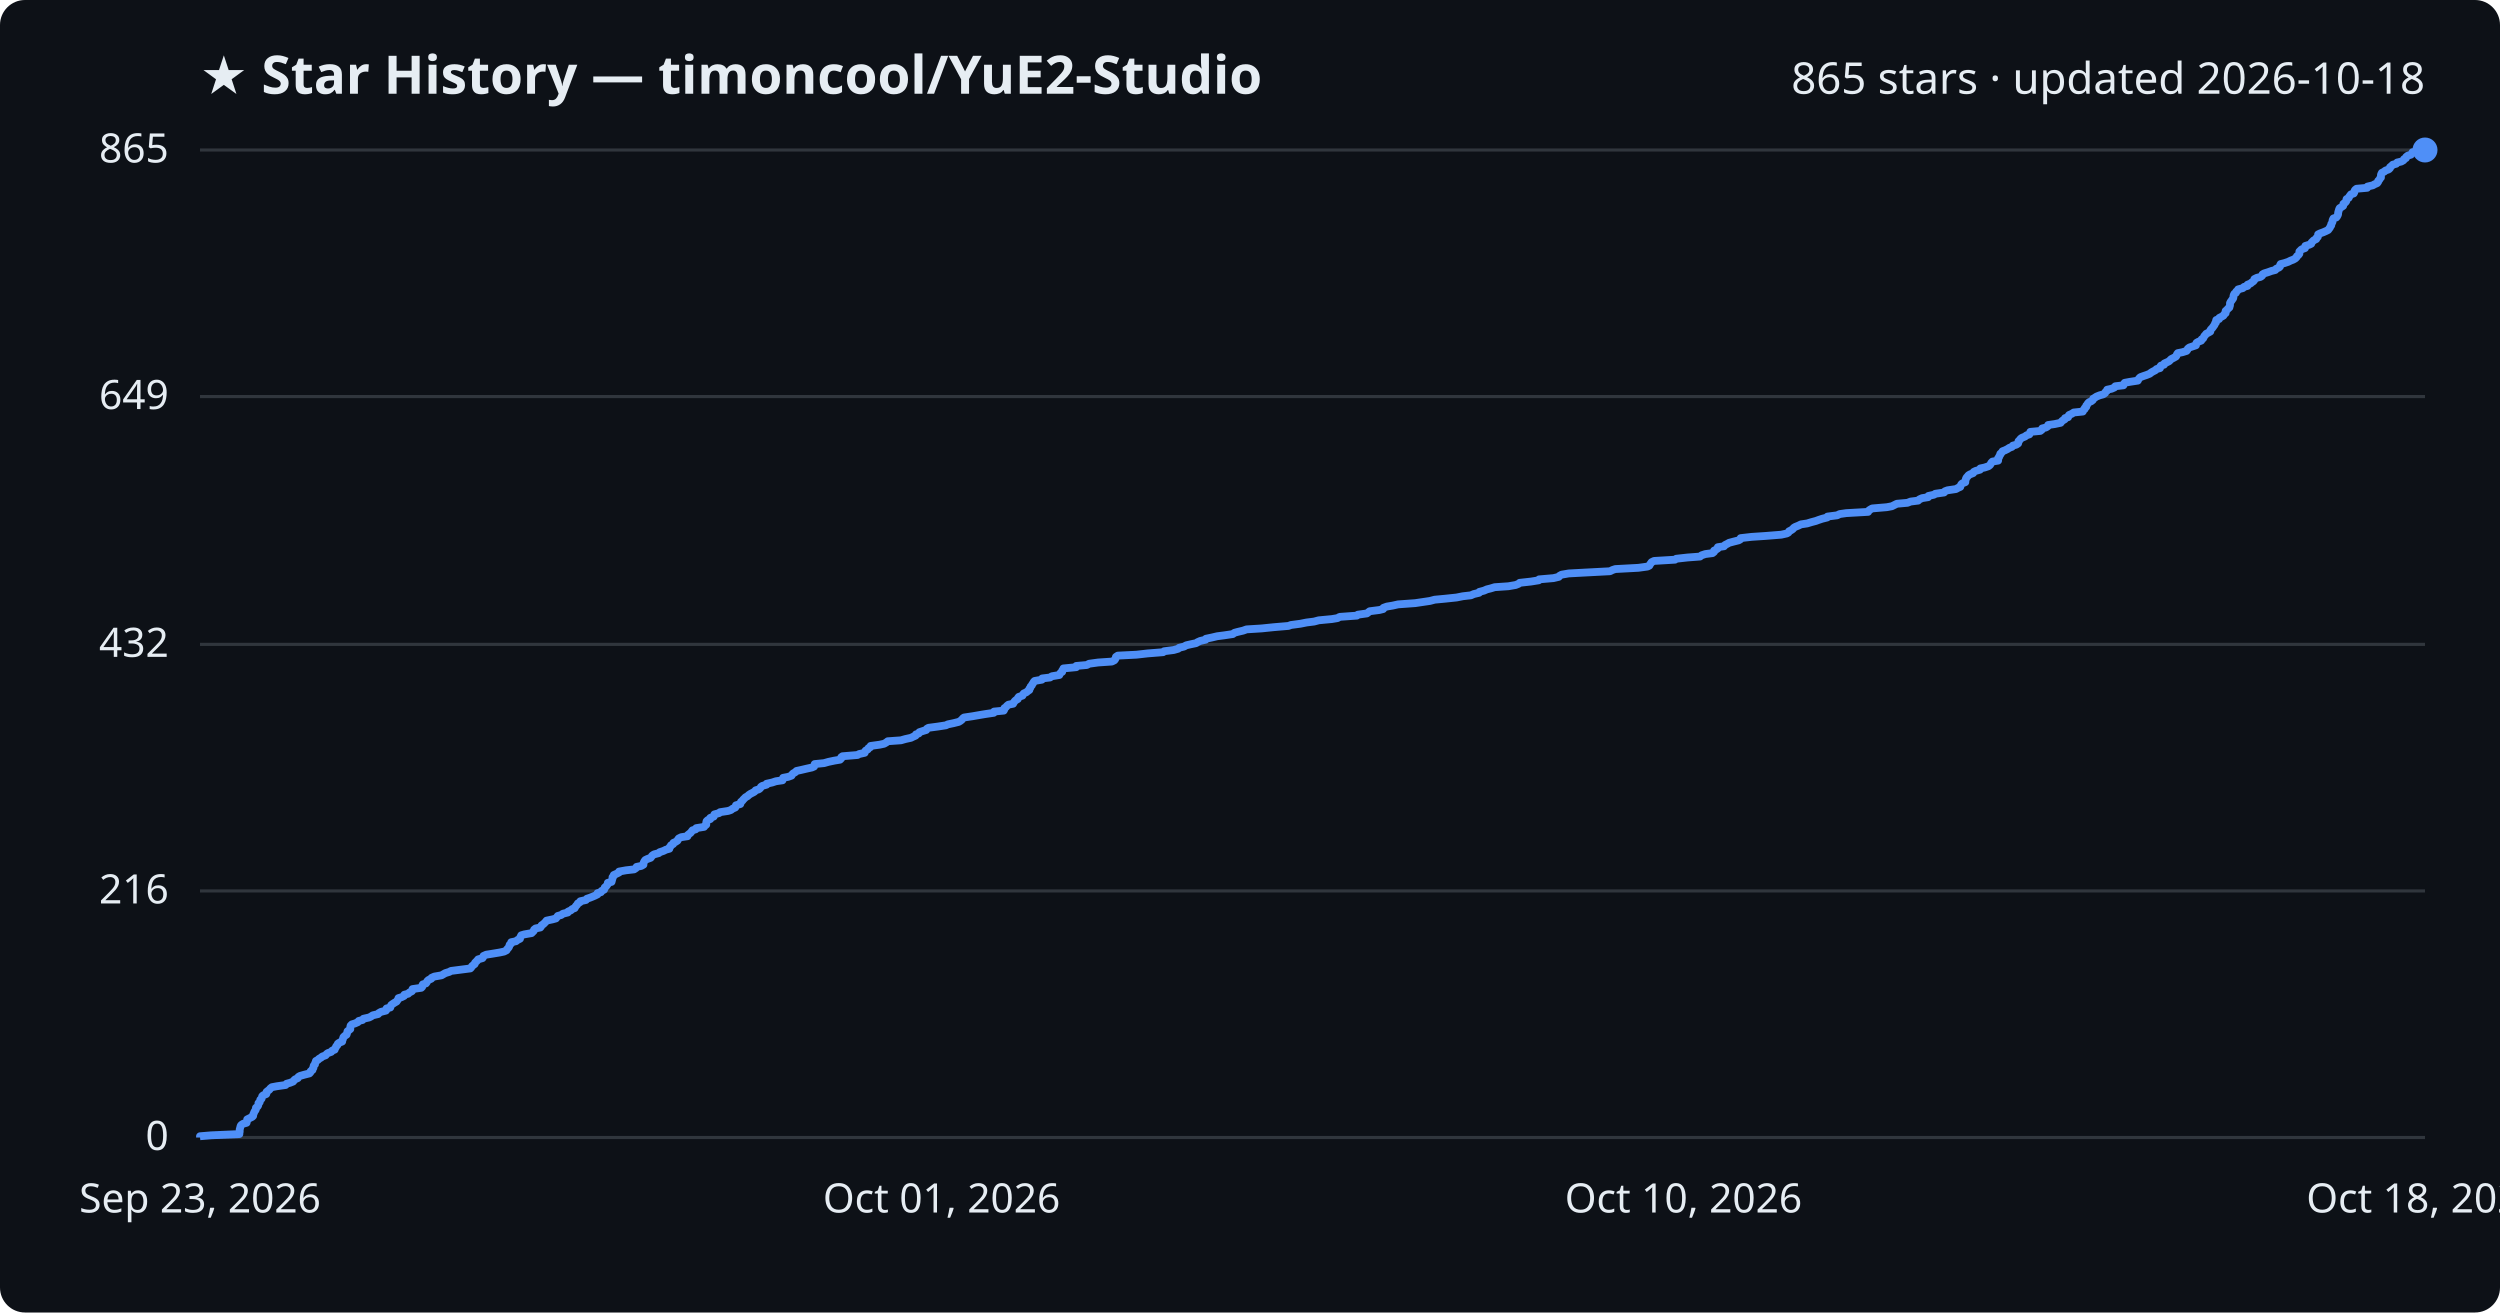
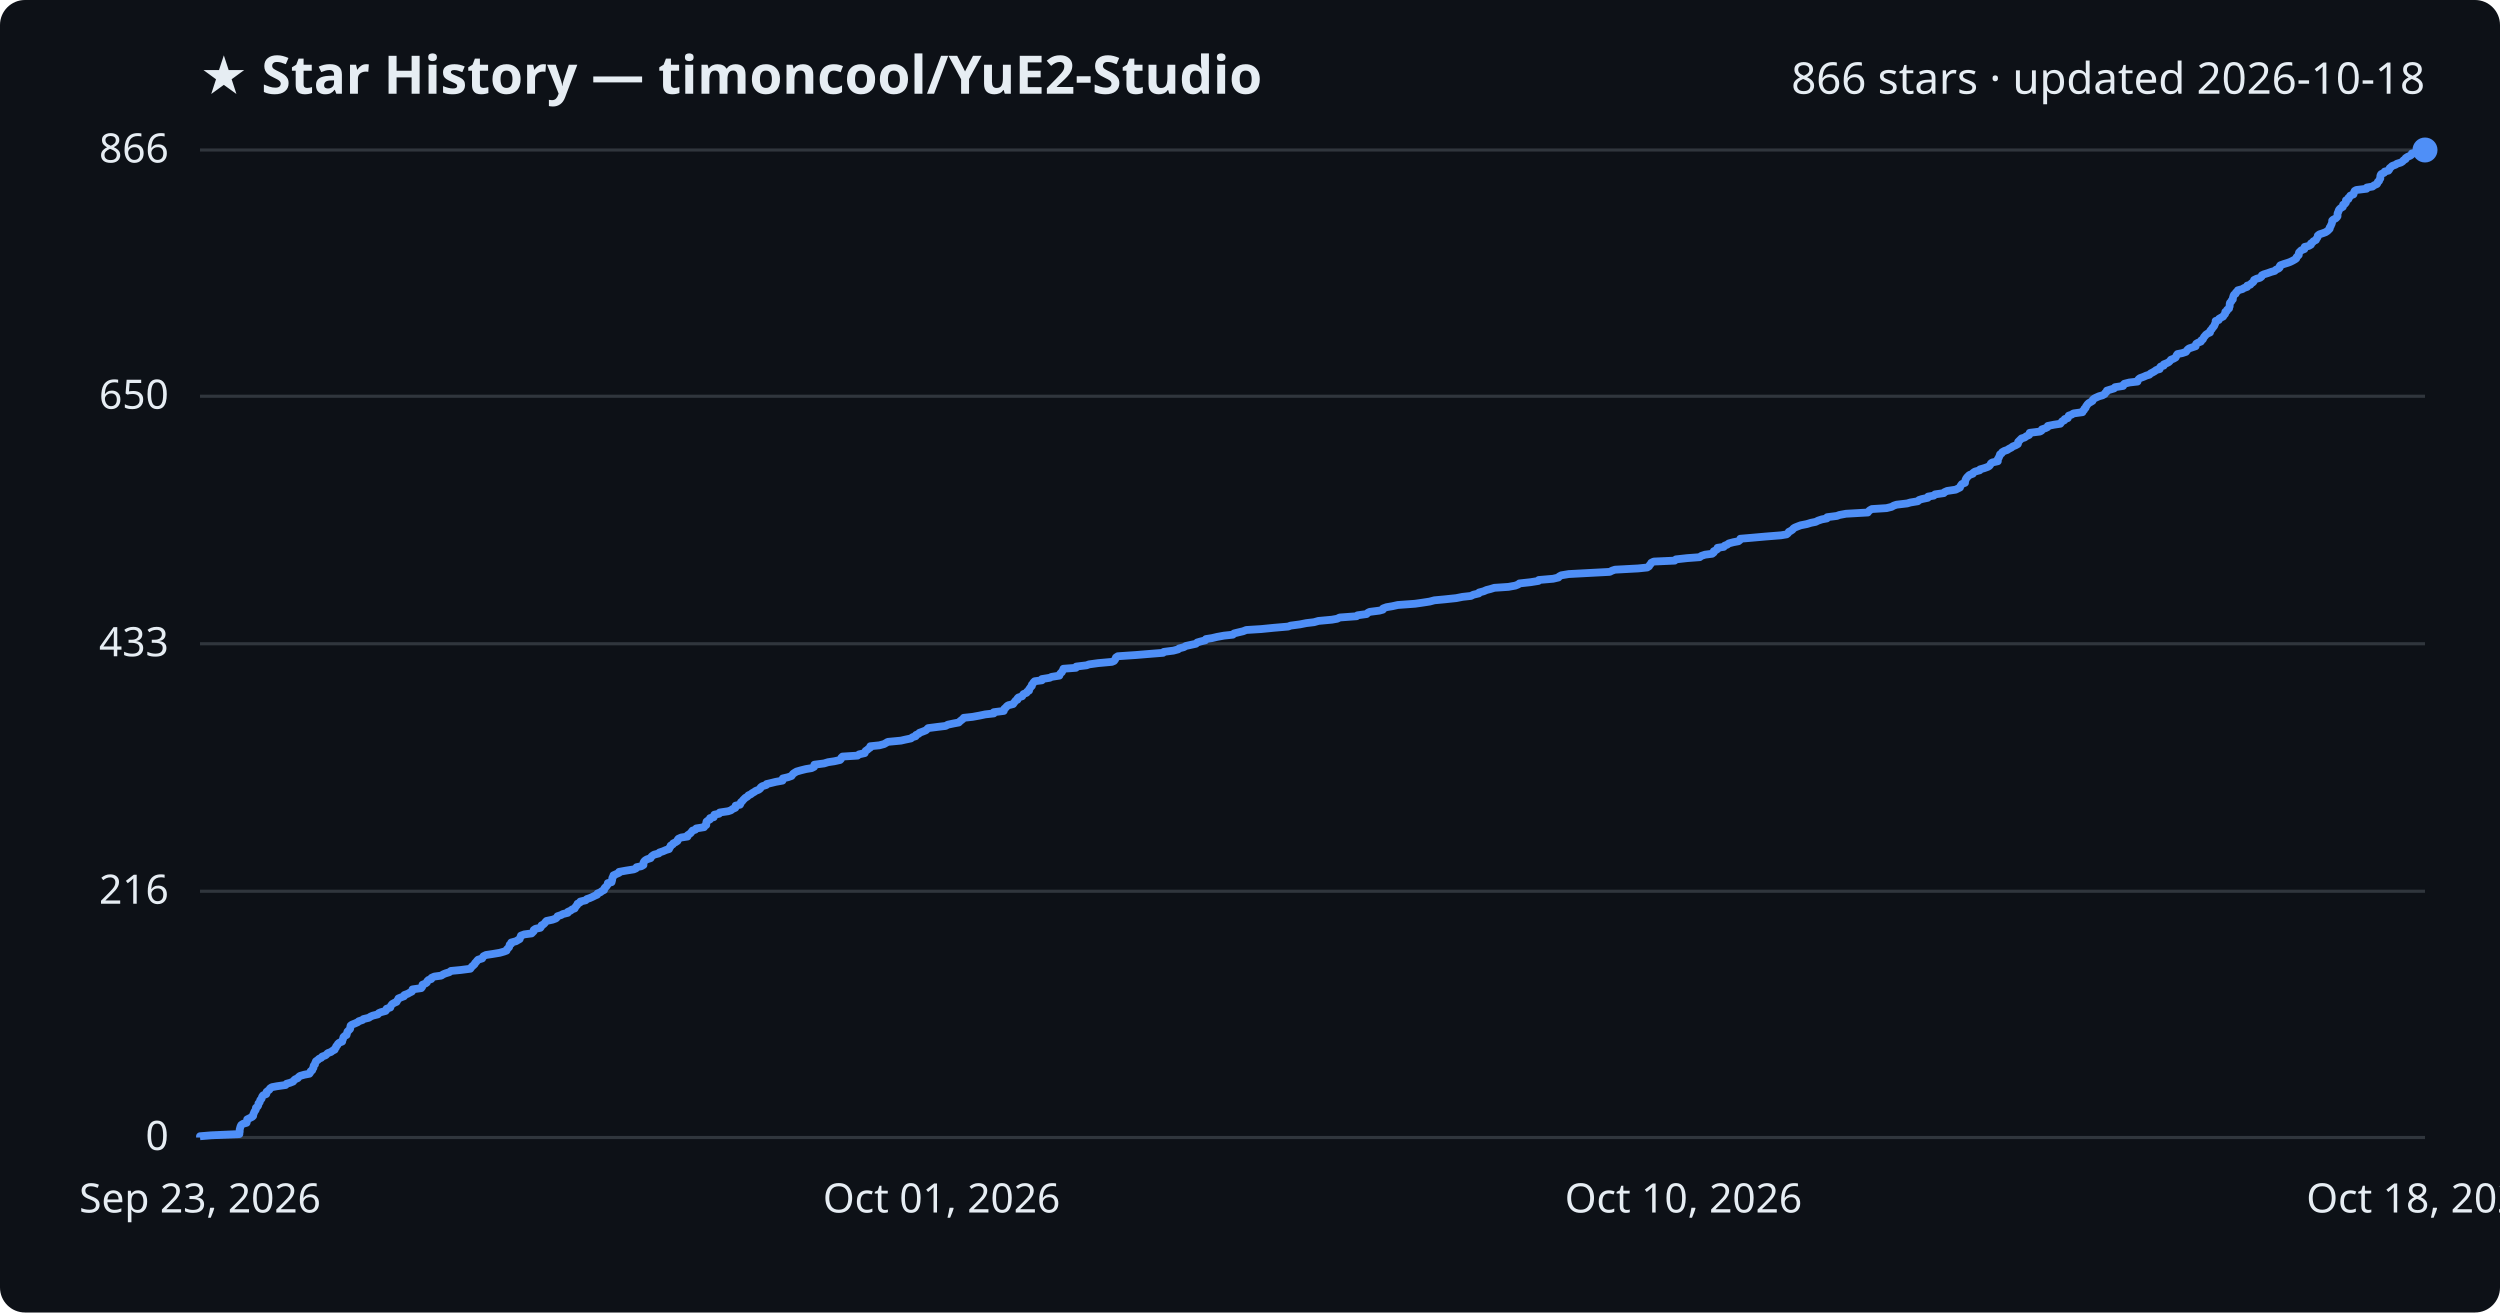
<svg xmlns="http://www.w3.org/2000/svg" viewBox="0 0 800 420" font-family="Segoe UI, sans-serif">
  <rect width="800" height="420" fill="#0d1117" rx="8" />
  <text x="64" y="30" fill="#e6edf3" font-size="17" font-weight="700">★ Star History — timoncool/YuE2-Studio</text>
-   <text x="776" y="30" fill="#e6edf3" font-size="14" text-anchor="end">865 stars · updated 2026-10-18</text>
+   <text x="776" y="30" fill="#e6edf3" font-size="14" text-anchor="end">866 stars · updated 2026-10-18</text>
  <line x1="64" y1="364.0" x2="776" y2="364.0" stroke="#30363d" stroke-width="1" />
  <text x="54" y="368.0" fill="#e6edf3" font-size="13" text-anchor="end">0</text>
-   <line x1="64" y1="285.1" x2="776" y2="285.1" stroke="#30363d" stroke-width="1" />
-   <text x="54" y="289.1" fill="#e6edf3" font-size="13" text-anchor="end">216</text>
-   <line x1="64" y1="206.2" x2="776" y2="206.2" stroke="#30363d" stroke-width="1" />
-   <text x="54" y="210.2" fill="#e6edf3" font-size="13" text-anchor="end">432</text>
-   <line x1="64" y1="126.9" x2="776" y2="126.9" stroke="#30363d" stroke-width="1" />
-   <text x="54" y="130.9" fill="#e6edf3" font-size="13" text-anchor="end">649</text>
+   <line x1="64" y1="285.2" x2="776" y2="285.2" stroke="#30363d" stroke-width="1" />
+   <text x="54" y="289.2" fill="#e6edf3" font-size="13" text-anchor="end">216</text>
+   <line x1="64" y1="206.0" x2="776" y2="206.0" stroke="#30363d" stroke-width="1" />
+   <text x="54" y="210.0" fill="#e6edf3" font-size="13" text-anchor="end">433</text>
+   <line x1="64" y1="126.8" x2="776" y2="126.8" stroke="#30363d" stroke-width="1" />
+   <text x="54" y="130.8" fill="#e6edf3" font-size="13" text-anchor="end">650</text>
  <line x1="64" y1="48.0" x2="776" y2="48.0" stroke="#30363d" stroke-width="1" />
-   <text x="54" y="52.0" fill="#e6edf3" font-size="13" text-anchor="end">865</text>
-   <path d="M64.0,364.0 L64.0,363.6 L67.6,363.3 L76.6,362.9 L76.6,362.5 L76.7,362.2 L76.7,361.8 L76.7,361.4 L76.8,361.1 L76.9,360.7 L77.0,360.3 L77.2,360.0 L77.8,359.6 L78.9,359.3 L79.0,358.9 L79.1,358.5 L79.1,358.2 L79.9,357.8 L80.7,357.4 L81.0,357.1 L81.0,356.7 L81.2,356.3 L81.3,356.0 L81.5,355.6 L81.8,355.2 L81.9,354.9 L81.9,354.5 L82.4,354.1 L82.6,353.8 L82.7,353.4 L82.7,353.0 L83.1,352.7 L83.2,352.3 L83.3,351.9 L83.7,351.6 L83.8,351.2 L83.9,350.8 L84.2,350.5 L85.2,350.1 L85.3,349.8 L85.3,349.4 L85.8,349.0 L86.2,348.7 L86.5,348.3 L87.0,347.9 L88.6,347.6 L91.4,347.2 L91.7,346.8 L92.8,346.5 L93.8,346.1 L94.1,345.7 L94.4,345.4 L95.3,345.0 L95.5,344.6 L96.0,344.3 L97.4,343.9 L99.0,343.5 L99.3,343.2 L99.4,342.8 L100.0,342.4 L100.0,342.1 L100.3,341.7 L100.3,341.4 L100.4,341.0 L100.8,340.6 L100.8,340.3 L101.0,339.9 L101.1,339.5 L101.7,339.2 L102.1,338.8 L102.8,338.4 L103.1,338.1 L104.2,337.7 L104.5,337.3 L104.9,337.0 L106.0,336.6 L106.3,336.2 L107.1,335.9 L107.2,335.5 L107.5,335.1 L107.6,334.8 L108.0,334.4 L108.1,334.0 L108.5,333.7 L109.5,333.3 L109.5,332.9 L109.7,332.6 L109.8,332.2 L109.9,331.9 L110.3,331.5 L110.9,331.1 L111.0,330.8 L111.1,330.4 L111.2,330.0 L111.6,329.7 L112.1,329.3 L112.1,328.9 L112.1,328.6 L112.2,328.2 L112.6,327.8 L113.6,327.5 L114.5,327.1 L114.8,326.7 L116.0,326.4 L116.3,326.0 L118.1,325.6 L118.7,325.3 L119.3,324.9 L121.0,324.5 L121.2,324.2 L121.9,323.8 L123.5,323.4 L123.7,323.1 L123.7,322.7 L124.9,322.4 L125.0,322.0 L125.2,321.6 L125.6,321.3 L126.2,320.9 L126.9,320.5 L127.1,320.2 L127.4,319.8 L127.5,319.4 L128.5,319.1 L129.3,318.7 L129.4,318.3 L130.6,318.0 L131.0,317.6 L131.8,317.2 L132.0,316.9 L132.0,316.5 L134.8,316.1 L135.1,315.8 L135.1,315.4 L135.3,315.0 L136.3,314.7 L136.6,314.3 L136.7,314.0 L137.1,313.6 L138.0,313.2 L138.1,312.9 L139.0,312.5 L141.3,312.1 L141.8,311.8 L142.5,311.4 L143.8,311.0 L144.3,310.7 L147.4,310.3 L150.5,309.9 L150.8,309.6 L151.0,309.2 L151.5,308.8 L151.9,308.5 L152.0,308.1 L152.4,307.7 L152.7,307.4 L153.0,307.0 L154.4,306.6 L154.6,306.3 L154.7,305.9 L155.6,305.5 L157.5,305.2 L159.9,304.8 L161.3,304.5 L162.1,304.1 L162.3,303.7 L162.6,303.4 L162.9,303.0 L163.0,302.6 L163.1,302.3 L163.6,301.9 L163.6,301.5 L165.1,301.2 L165.6,300.8 L166.4,300.4 L166.4,300.1 L166.6,299.7 L166.8,299.3 L167.8,299.0 L170.1,298.6 L170.5,298.2 L170.8,297.9 L170.9,297.5 L171.4,297.1 L172.9,296.8 L173.2,296.4 L173.3,296.1 L173.9,295.7 L174.3,295.3 L174.6,295.0 L174.9,294.6 L176.8,294.2 L177.9,293.9 L178.2,293.5 L178.5,293.1 L179.6,292.8 L180.1,292.4 L181.7,292.0 L181.8,291.7 L182.7,291.3 L183.1,290.9 L183.9,290.6 L184.1,290.2 L184.4,289.8 L184.7,289.5 L184.9,289.1 L185.6,288.7 L185.7,288.4 L187.5,288.0 L187.8,287.6 L188.7,287.3 L189.7,286.9 L190.4,286.6 L191.2,286.2 L191.2,285.8 L192.3,285.5 L192.5,285.1 L193.3,284.7 L193.4,284.4 L193.5,284.0 L194.0,283.6 L194.2,283.3 L194.5,282.9 L194.5,282.5 L195.7,282.2 L195.8,281.8 L195.9,281.4 L196.0,281.1 L196.0,280.7 L196.4,280.3 L196.4,280.0 L197.3,279.6 L198.1,279.2 L198.1,278.9 L200.3,278.5 L202.9,278.2 L203.5,277.8 L203.7,277.4 L205.2,277.1 L205.9,276.7 L205.9,276.3 L206.0,276.0 L206.2,275.6 L206.5,275.2 L207.1,274.9 L208.2,274.5 L208.5,274.1 L208.7,273.8 L209.3,273.4 L210.8,273.0 L211.1,272.7 L212.3,272.3 L213.1,271.9 L214.2,271.6 L214.2,271.2 L214.6,270.8 L214.7,270.5 L215.4,270.1 L215.5,269.7 L216.2,269.4 L216.8,269.0 L216.9,268.7 L217.2,268.3 L218.0,267.9 L220.0,267.6 L220.1,267.2 L220.6,266.8 L221.0,266.5 L221.3,266.1 L221.6,265.7 L222.6,265.4 L222.8,265.0 L225.3,264.6 L225.5,264.3 L226.0,263.9 L226.0,263.5 L226.0,263.2 L226.1,262.8 L226.5,262.4 L227.3,262.1 L227.3,261.7 L228.4,261.3 L228.5,261.0 L228.6,260.6 L230.1,260.2 L230.4,259.9 L233.0,259.5 L233.9,259.2 L234.4,258.8 L235.3,258.4 L235.4,258.1 L235.5,257.7 L236.9,257.3 L237.0,257.0 L237.1,256.6 L237.6,256.2 L237.8,255.9 L238.2,255.5 L238.6,255.1 L239.2,254.8 L239.6,254.4 L240.2,254.0 L240.8,253.7 L241.5,253.3 L241.8,252.9 L242.8,252.6 L243.3,252.2 L243.5,251.8 L243.9,251.5 L245.3,251.1 L245.3,250.8 L247.1,250.4 L248.3,250.0 L250.4,249.7 L250.5,249.3 L250.6,248.9 L252.2,248.6 L253.3,248.2 L253.5,247.8 L253.8,247.5 L254.5,247.1 L254.9,246.7 L256.3,246.4 L258.0,246.0 L259.8,245.6 L260.5,245.3 L260.6,244.9 L260.7,244.5 L263.7,244.2 L265.1,243.8 L267.0,243.4 L268.8,243.1 L269.2,242.7 L269.2,242.3 L269.6,242.0 L274.4,241.6 L274.9,241.3 L276.7,240.9 L276.8,240.5 L277.0,240.2 L277.7,239.8 L277.9,239.4 L278.5,239.1 L278.6,238.7 L281.5,238.3 L282.9,238.0 L283.6,237.6 L284.1,237.2 L288.3,236.9 L289.7,236.5 L291.5,236.1 L292.1,235.8 L293.0,235.4 L293.1,235.0 L294.0,234.7 L294.2,234.3 L295.4,233.9 L296.4,233.6 L296.6,233.2 L297.1,232.9 L300.1,232.5 L302.7,232.1 L303.3,231.8 L305.2,231.4 L306.8,231.0 L307.3,230.7 L307.8,230.3 L308.1,229.9 L308.5,229.6 L311.2,229.2 L313.5,228.8 L315.3,228.5 L318.0,228.1 L318.1,227.7 L321.2,227.4 L321.4,227.0 L321.4,226.6 L321.9,226.3 L322.2,225.9 L322.7,225.5 L324.2,225.2 L324.4,224.8 L324.7,224.4 L325.0,224.1 L325.7,223.7 L325.7,223.4 L326.0,223.0 L327.2,222.6 L327.3,222.3 L327.6,221.9 L328.5,221.5 L328.8,221.2 L329.4,220.8 L329.4,220.4 L329.7,220.1 L329.8,219.7 L330.2,219.3 L330.3,219.0 L330.6,218.6 L330.8,218.2 L331.1,217.9 L333.4,217.5 L333.5,217.1 L336.0,216.8 L336.6,216.4 L339.0,216.0 L339.1,215.7 L339.4,215.3 L339.9,215.0 L339.9,214.6 L340.2,214.2 L340.3,213.9 L344.4,213.5 L344.4,213.1 L347.8,212.8 L348.5,212.4 L351.4,212.0 L355.8,211.7 L356.6,211.3 L356.9,210.9 L357.0,210.6 L357.1,210.2 L357.7,209.8 L363.7,209.5 L367.2,209.1 L372.2,208.7 L372.5,208.4 L375.6,208.0 L377.0,207.6 L377.3,207.3 L378.9,206.9 L379.6,206.5 L380.9,206.2 L382.8,205.8 L383.2,205.5 L384.1,205.1 L385.8,204.7 L385.9,204.4 L387.8,204.0 L389.5,203.6 L391.8,203.3 L394.5,202.9 L395.0,202.5 L396.1,202.2 L397.8,201.8 L398.9,201.4 L403.7,201.1 L407.6,200.7 L412.3,200.3 L413.1,200.0 L416.1,199.6 L418.1,199.2 L420.5,198.9 L422.0,198.5 L426.2,198.1 L428.0,197.8 L428.7,197.4 L434.2,197.0 L434.5,196.7 L437.4,196.3 L437.8,196.0 L438.3,195.6 L441.4,195.2 L442.6,194.9 L442.7,194.5 L443.8,194.1 L445.6,193.8 L447.4,193.4 L452.9,193.0 L454.9,192.7 L457.6,192.3 L459.1,191.9 L462.3,191.6 L466.1,191.2 L468.1,190.8 L470.7,190.5 L471.6,190.1 L473.3,189.7 L473.4,189.4 L474.9,189.0 L475.8,188.6 L477.0,188.3 L478.3,187.9 L482.7,187.6 L485.0,187.2 L486.0,186.8 L486.3,186.5 L489.9,186.1 L492.4,185.7 L492.5,185.4 L497.1,185.0 L498.8,184.6 L499.0,184.3 L499.7,183.9 L502.0,183.5 L507.6,183.2 L515.2,182.8 L516.0,182.4 L516.9,182.1 L524.3,181.7 L527.2,181.3 L527.8,181.0 L528.0,180.6 L528.3,180.2 L528.5,179.9 L529.3,179.5 L536.0,179.1 L536.4,178.8 L540.0,178.4 L544.0,178.1 L544.5,177.7 L545.7,177.3 L548.0,177.0 L548.5,176.6 L548.5,176.2 L549.1,175.9 L549.7,175.5 L549.7,175.1 L551.7,174.8 L552.0,174.4 L552.8,174.0 L553.3,173.7 L554.8,173.3 L556.4,172.9 L556.9,172.6 L557.0,172.2 L560.5,171.8 L565.0,171.5 L570.0,171.1 L571.8,170.7 L572.3,170.4 L572.5,170.0 L573.1,169.7 L573.7,169.3 L574.0,168.9 L574.5,168.6 L575.5,168.2 L576.3,167.8 L578.3,167.5 L579.6,167.1 L581.1,166.7 L581.9,166.4 L583.1,166.0 L584.7,165.6 L584.8,165.3 L587.9,164.9 L588.7,164.5 L590.8,164.2 L597.8,163.8 L598.0,163.4 L598.4,163.1 L599.1,162.7 L603.8,162.3 L605.4,162.0 L606.2,161.6 L607.0,161.2 L610.4,160.9 L611.4,160.5 L613.8,160.2 L614.2,159.8 L615.1,159.4 L617.0,159.1 L617.1,158.7 L618.9,158.3 L619.3,158.0 L622.1,157.6 L622.4,157.2 L623.2,156.9 L625.9,156.5 L626.6,156.1 L627.3,155.8 L627.4,155.4 L627.6,155.0 L627.9,154.7 L628.9,154.3 L628.9,153.9 L629.0,153.6 L629.1,153.2 L629.3,152.8 L629.6,152.5 L629.9,152.1 L630.4,151.8 L631.4,151.4 L631.6,151.0 L632.2,150.7 L633.6,150.3 L633.7,149.9 L635.1,149.6 L636.3,149.2 L636.8,148.8 L637.0,148.5 L637.2,148.1 L637.6,147.7 L639.4,147.4 L639.4,147.0 L639.4,146.6 L639.7,146.3 L639.8,145.9 L640.1,145.5 L640.1,145.2 L640.6,144.8 L640.8,144.4 L641.6,144.1 L642.4,143.7 L643.0,143.3 L643.8,143.0 L644.1,142.6 L645.2,142.3 L645.8,141.9 L645.9,141.5 L645.9,141.2 L646.3,140.8 L646.6,140.4 L647.0,140.1 L648.0,139.7 L648.5,139.3 L649.4,139.0 L649.6,138.6 L649.7,138.2 L652.9,137.9 L653.4,137.5 L653.5,137.1 L654.7,136.8 L655.3,136.4 L655.4,136.0 L657.5,135.7 L659.4,135.3 L659.7,134.9 L660.0,134.6 L660.7,134.2 L660.8,133.8 L661.8,133.5 L661.9,133.1 L662.1,132.8 L663.0,132.4 L663.6,132.0 L666.5,131.7 L666.6,131.3 L667.1,130.9 L667.1,130.6 L667.6,130.2 L667.6,129.8 L667.9,129.5 L668.1,129.1 L668.5,128.7 L669.2,128.4 L669.7,128.0 L669.8,127.6 L670.3,127.3 L670.9,126.9 L671.9,126.5 L673.0,126.2 L673.6,125.8 L673.8,125.4 L674.2,125.1 L674.3,124.7 L675.7,124.4 L676.6,124.0 L676.9,123.6 L679.5,123.3 L679.6,122.9 L679.9,122.5 L681.5,122.2 L684.1,121.8 L684.3,121.4 L684.5,121.1 L684.9,120.7 L686.0,120.3 L686.9,120.0 L687.9,119.6 L688.4,119.2 L688.9,118.9 L689.7,118.5 L690.1,118.1 L691.2,117.8 L691.2,117.4 L691.5,117.0 L692.5,116.7 L692.6,116.3 L693.5,115.9 L694.1,115.6 L694.5,115.2 L694.8,114.9 L695.6,114.5 L696.3,114.1 L696.5,113.8 L696.6,113.4 L696.9,113.0 L698.4,112.7 L699.7,112.3 L700.0,111.9 L700.1,111.6 L700.6,111.2 L701.8,110.8 L702.7,110.5 L702.7,110.1 L702.9,109.7 L703.4,109.4 L704.4,109.0 L704.5,108.6 L705.0,108.3 L705.2,107.9 L705.4,107.5 L705.7,107.2 L706.0,106.8 L706.6,106.5 L707.3,106.1 L707.3,105.7 L707.5,105.4 L707.9,105.0 L708.2,104.6 L708.4,104.3 L708.7,103.9 L708.8,103.5 L709.1,103.2 L709.1,102.8 L709.2,102.4 L710.1,102.1 L710.2,101.7 L711.0,101.3 L711.5,101.0 L711.7,100.6 L712.2,100.2 L712.2,99.9 L712.2,99.5 L712.7,99.1 L712.9,98.8 L713.4,98.4 L713.5,98.0 L713.6,97.7 L713.6,97.3 L713.6,97.0 L713.8,96.6 L714.1,96.2 L714.3,95.9 L714.6,95.5 L714.7,95.1 L714.7,94.8 L714.8,94.4 L715.0,94.0 L715.5,93.7 L715.6,93.3 L716.1,92.9 L716.2,92.6 L717.7,92.2 L718.1,91.8 L719.2,91.5 L719.2,91.1 L720.2,90.7 L720.5,90.4 L721.1,90.0 L721.4,89.6 L721.4,89.3 L722.2,88.9 L723.4,88.6 L723.9,88.2 L724.0,87.8 L724.5,87.5 L725.8,87.1 L726.9,86.7 L728.1,86.4 L728.4,86.0 L729.3,85.6 L729.6,85.3 L729.6,84.9 L729.8,84.5 L731.0,84.2 L732.2,83.8 L733.0,83.4 L733.8,83.1 L734.5,82.7 L734.9,82.3 L735.0,82.0 L735.5,81.6 L735.8,81.2 L735.8,80.9 L735.8,80.5 L736.2,80.1 L736.5,79.8 L737.6,79.4 L737.6,79.1 L737.7,78.7 L739.0,78.3 L739.6,78.0 L739.7,77.6 L740.1,77.2 L740.4,76.9 L741.2,76.5 L741.3,76.1 L741.7,75.8 L741.8,75.4 L741.8,75.0 L742.4,74.7 L743.5,74.3 L744.4,73.9 L745.0,73.6 L745.3,73.2 L745.6,72.8 L745.7,72.5 L746.0,72.1 L746.0,71.7 L746.2,71.4 L746.4,71.0 L746.4,70.6 L746.5,70.3 L746.7,69.9 L747.6,69.6 L747.9,69.2 L748.1,68.8 L748.2,68.5 L748.2,68.1 L748.3,67.7 L748.4,67.4 L748.5,67.0 L748.7,66.6 L749.2,66.3 L749.8,65.9 L749.9,65.5 L749.9,65.2 L750.5,64.8 L750.8,64.4 L750.8,64.1 L750.9,63.7 L751.6,63.3 L751.7,63.0 L752.0,62.6 L752.3,62.2 L753.2,61.9 L753.4,61.5 L753.4,61.2 L753.6,60.8 L754.1,60.4 L757.5,60.1 L757.6,59.7 L759.3,59.3 L759.8,59.0 L760.7,58.6 L761.0,58.2 L761.0,57.9 L761.4,57.5 L761.6,57.1 L761.9,56.8 L761.9,56.4 L761.9,56.0 L762.0,55.7 L762.2,55.3 L763.0,54.9 L763.3,54.6 L764.4,54.2 L764.8,53.8 L764.8,53.5 L765.3,53.1 L765.7,52.7 L766.8,52.4 L767.1,52.0 L768.4,51.7 L769.1,51.3 L769.3,50.9 L769.9,50.6 L770.0,50.2 L770.5,49.8 L771.5,49.5 L771.8,49.1 L772.0,48.7 L775.2,48.4 L776.0,48.0 L776.0,48.0" fill="none" stroke="#4f8ff7" stroke-width="2.5" stroke-linejoin="round" />
+   <text x="54" y="52.0" fill="#e6edf3" font-size="13" text-anchor="end">866</text>
+   <path d="M64.0,364.0 L64.0,363.6 L67.6,363.3 L76.6,362.9 L76.6,362.5 L76.7,362.2 L76.7,361.8 L76.7,361.4 L76.8,361.1 L76.9,360.7 L77.0,360.4 L77.2,360.0 L77.8,359.6 L78.9,359.3 L79.0,358.9 L79.1,358.5 L79.1,358.2 L79.9,357.8 L80.7,357.4 L81.0,357.1 L81.0,356.7 L81.2,356.3 L81.3,356.0 L81.5,355.6 L81.8,355.2 L81.9,354.9 L81.9,354.5 L82.4,354.1 L82.6,353.8 L82.7,353.4 L82.7,353.1 L83.1,352.7 L83.2,352.3 L83.3,352.0 L83.7,351.6 L83.8,351.2 L83.9,350.9 L84.2,350.5 L85.2,350.1 L85.3,349.8 L85.3,349.4 L85.8,349.0 L86.2,348.7 L86.4,348.3 L87.0,347.9 L88.6,347.6 L91.4,347.2 L91.7,346.8 L92.8,346.5 L93.8,346.1 L94.0,345.8 L94.4,345.4 L95.3,345.0 L95.5,344.7 L96.0,344.3 L97.4,343.9 L99.0,343.6 L99.3,343.2 L99.4,342.8 L99.9,342.5 L100.0,342.1 L100.3,341.7 L100.3,341.4 L100.4,341.0 L100.8,340.6 L100.8,340.3 L101.0,339.9 L101.1,339.6 L101.7,339.2 L102.1,338.8 L102.8,338.5 L103.1,338.1 L104.2,337.7 L104.5,337.4 L104.9,337.0 L106.0,336.6 L106.3,336.3 L107.1,335.9 L107.2,335.5 L107.5,335.2 L107.6,334.8 L108.0,334.4 L108.1,334.1 L108.5,333.7 L109.5,333.3 L109.5,333.0 L109.7,332.6 L109.8,332.3 L109.9,331.9 L110.3,331.5 L110.9,331.2 L111.0,330.8 L111.1,330.4 L111.2,330.1 L111.6,329.7 L112.0,329.3 L112.1,329.0 L112.1,328.6 L112.2,328.2 L112.6,327.9 L113.6,327.5 L114.5,327.1 L114.8,326.8 L116.0,326.4 L116.3,326.1 L118.0,325.7 L118.6,325.3 L119.3,325.0 L120.9,324.6 L121.2,324.2 L121.9,323.9 L123.4,323.5 L123.7,323.1 L123.7,322.8 L124.9,322.4 L125.0,322.0 L125.2,321.7 L125.5,321.3 L126.2,320.9 L126.9,320.6 L127.1,320.2 L127.4,319.8 L127.5,319.5 L128.5,319.1 L129.3,318.8 L129.4,318.4 L130.5,318.0 L131.0,317.7 L131.8,317.3 L132.0,316.9 L132.0,316.6 L134.8,316.2 L135.1,315.8 L135.1,315.5 L135.2,315.1 L136.2,314.7 L136.6,314.4 L136.7,314.0 L137.1,313.6 L138.0,313.3 L138.1,312.9 L139.0,312.5 L141.2,312.2 L141.8,311.8 L142.5,311.5 L143.8,311.1 L144.3,310.7 L147.4,310.4 L150.5,310.0 L150.8,309.6 L151.0,309.3 L151.5,308.9 L151.9,308.5 L152.0,308.2 L152.4,307.8 L152.7,307.4 L153.0,307.1 L154.3,306.7 L154.5,306.3 L154.7,306.0 L155.5,305.6 L157.5,305.3 L159.9,304.9 L161.3,304.5 L162.1,304.2 L162.2,303.8 L162.6,303.4 L162.9,303.1 L163.0,302.7 L163.1,302.3 L163.6,302.0 L163.6,301.6 L165.1,301.2 L165.6,300.9 L166.3,300.5 L166.4,300.1 L166.6,299.8 L166.7,299.4 L167.8,299.0 L170.1,298.7 L170.5,298.3 L170.8,298.0 L170.8,297.6 L171.4,297.2 L172.9,296.9 L173.2,296.5 L173.3,296.1 L173.9,295.8 L174.3,295.4 L174.6,295.0 L174.9,294.7 L176.8,294.3 L177.9,293.9 L178.2,293.6 L178.4,293.2 L179.6,292.8 L180.1,292.5 L181.7,292.1 L181.7,291.8 L182.6,291.4 L183.1,291.0 L183.9,290.7 L184.1,290.3 L184.4,289.9 L184.7,289.6 L184.8,289.2 L185.6,288.8 L185.7,288.5 L187.4,288.1 L187.8,287.7 L188.7,287.4 L189.6,287.0 L190.4,286.6 L191.1,286.3 L191.2,285.9 L192.2,285.5 L192.5,285.2 L193.3,284.8 L193.3,284.5 L193.5,284.1 L194.0,283.7 L194.2,283.4 L194.5,283.0 L194.5,282.6 L195.7,282.3 L195.8,281.9 L195.9,281.5 L195.9,281.2 L196.0,280.8 L196.3,280.4 L196.3,280.1 L197.2,279.7 L198.1,279.3 L198.1,279.0 L200.3,278.6 L202.8,278.2 L203.5,277.9 L203.7,277.5 L205.2,277.2 L205.9,276.8 L205.9,276.4 L205.9,276.1 L206.1,275.7 L206.5,275.3 L207.0,275.0 L208.2,274.6 L208.4,274.2 L208.7,273.9 L209.3,273.5 L210.8,273.1 L211.0,272.8 L212.2,272.4 L213.1,272.0 L214.1,271.7 L214.2,271.3 L214.5,271.0 L214.6,270.6 L215.3,270.2 L215.4,269.9 L216.2,269.5 L216.8,269.1 L216.8,268.8 L217.1,268.4 L218.0,268.0 L220.0,267.7 L220.0,267.3 L220.6,266.9 L221.0,266.6 L221.3,266.2 L221.6,265.8 L222.5,265.5 L222.8,265.1 L225.3,264.7 L225.4,264.4 L226.0,264.0 L226.0,263.7 L226.0,263.3 L226.1,262.9 L226.5,262.6 L227.2,262.2 L227.2,261.8 L228.4,261.5 L228.4,261.1 L228.6,260.7 L230.1,260.4 L230.3,260.0 L233.0,259.6 L233.9,259.3 L234.4,258.9 L235.3,258.5 L235.4,258.2 L235.4,257.8 L236.8,257.5 L237.0,257.1 L237.1,256.7 L237.5,256.4 L237.8,256.0 L238.2,255.6 L238.5,255.3 L239.2,254.9 L239.5,254.5 L240.2,254.2 L240.7,253.8 L241.4,253.4 L241.8,253.1 L242.8,252.7 L243.3,252.3 L243.4,252.0 L243.9,251.6 L245.2,251.2 L245.3,250.9 L247.0,250.5 L248.2,250.2 L250.4,249.8 L250.5,249.4 L250.5,249.1 L252.2,248.7 L253.3,248.3 L253.5,248.0 L253.8,247.6 L254.4,247.2 L254.9,246.9 L256.3,246.5 L257.9,246.1 L259.7,245.8 L260.5,245.4 L260.6,245.0 L260.6,244.7 L263.7,244.3 L265.0,243.9 L267.0,243.6 L268.8,243.2 L269.1,242.9 L269.2,242.5 L269.6,242.1 L274.4,241.8 L274.9,241.4 L276.7,241.0 L276.8,240.7 L277.0,240.3 L277.6,239.9 L277.9,239.6 L278.5,239.2 L278.5,238.8 L281.4,238.5 L282.9,238.1 L283.6,237.7 L284.1,237.4 L288.3,237.0 L289.6,236.7 L291.5,236.3 L292.0,235.9 L293.0,235.6 L293.1,235.2 L294.0,234.8 L294.2,234.5 L295.3,234.1 L296.3,233.7 L296.6,233.4 L297.0,233.0 L300.1,232.6 L302.6,232.3 L303.3,231.9 L305.2,231.5 L306.8,231.2 L307.2,230.8 L307.7,230.4 L308.1,230.1 L308.4,229.7 L311.2,229.4 L313.4,229.0 L315.3,228.6 L318.0,228.3 L318.0,227.9 L321.2,227.5 L321.3,227.2 L321.4,226.8 L321.9,226.4 L322.1,226.1 L322.6,225.7 L324.2,225.3 L324.4,225.0 L324.7,224.6 L325.0,224.2 L325.6,223.9 L325.6,223.5 L325.9,223.2 L327.1,222.8 L327.3,222.4 L327.5,222.1 L328.5,221.7 L328.7,221.3 L329.3,221.0 L329.3,220.6 L329.6,220.2 L329.8,219.9 L330.2,219.5 L330.2,219.1 L330.5,218.8 L330.7,218.4 L331.1,218.0 L333.4,217.7 L333.4,217.3 L335.9,216.9 L336.5,216.6 L339.0,216.2 L339.1,215.9 L339.3,215.5 L339.8,215.1 L339.9,214.8 L340.2,214.4 L340.3,214.0 L344.3,213.7 L344.4,213.3 L347.7,212.9 L348.5,212.6 L351.4,212.2 L355.8,211.8 L356.5,211.5 L356.8,211.1 L357.0,210.7 L357.1,210.4 L357.7,210.0 L363.6,209.6 L367.2,209.3 L372.2,208.9 L372.4,208.6 L375.5,208.2 L377.0,207.8 L377.3,207.5 L378.8,207.1 L379.5,206.7 L380.9,206.4 L382.7,206.0 L383.1,205.6 L384.1,205.3 L385.7,204.9 L385.9,204.5 L387.8,204.2 L389.5,203.8 L391.7,203.4 L394.5,203.1 L394.9,202.7 L396.1,202.4 L397.8,202.0 L398.8,201.6 L403.6,201.3 L407.6,200.9 L412.2,200.5 L413.0,200.2 L416.0,199.8 L418.0,199.4 L420.5,199.1 L421.9,198.7 L426.2,198.3 L427.9,198.0 L428.7,197.6 L434.1,197.2 L434.4,196.9 L437.3,196.5 L437.7,196.1 L438.3,195.8 L441.4,195.4 L442.5,195.1 L442.6,194.7 L443.7,194.3 L445.5,194.0 L447.3,193.6 L452.8,193.2 L454.9,192.9 L457.5,192.5 L459.0,192.1 L462.2,191.8 L466.0,191.4 L468.0,191.0 L470.7,190.7 L471.5,190.3 L473.2,189.9 L473.3,189.6 L474.8,189.2 L475.7,188.8 L476.9,188.5 L478.2,188.1 L482.7,187.8 L484.9,187.4 L485.9,187.0 L486.2,186.7 L489.8,186.3 L492.3,185.9 L492.4,185.6 L497.0,185.2 L498.7,184.8 L498.9,184.5 L499.6,184.1 L502.0,183.7 L507.6,183.4 L515.1,183.0 L515.9,182.6 L516.8,182.3 L524.2,181.9 L527.1,181.6 L527.7,181.2 L527.9,180.8 L528.2,180.5 L528.4,180.1 L529.2,179.7 L535.9,179.4 L536.3,179.0 L539.9,178.6 L543.9,178.3 L544.4,177.9 L545.6,177.5 L547.9,177.2 L548.4,176.8 L548.4,176.4 L549.0,176.1 L549.6,175.7 L549.6,175.3 L551.6,175.0 L551.9,174.6 L552.7,174.3 L553.2,173.9 L554.7,173.5 L556.3,173.2 L556.8,172.8 L556.9,172.4 L560.4,172.1 L564.9,171.7 L569.9,171.3 L571.7,171.0 L572.2,170.6 L572.4,170.2 L573.0,169.9 L573.6,169.5 L573.9,169.1 L574.4,168.8 L575.4,168.4 L576.2,168.1 L578.2,167.7 L579.5,167.3 L581.0,167.0 L581.8,166.6 L583.0,166.2 L584.6,165.9 L584.7,165.5 L587.8,165.1 L588.6,164.8 L590.7,164.4 L597.7,164.0 L597.9,163.7 L598.3,163.3 L599.0,162.9 L603.7,162.6 L605.3,162.2 L606.0,161.8 L606.9,161.5 L610.3,161.1 L611.3,160.8 L613.7,160.4 L614.1,160.0 L615.0,159.7 L616.9,159.3 L617.0,158.9 L618.8,158.6 L619.2,158.2 L622.0,157.8 L622.2,157.5 L623.1,157.1 L625.8,156.7 L626.4,156.4 L627.2,156.0 L627.3,155.6 L627.5,155.3 L627.8,154.9 L628.8,154.5 L628.8,154.2 L628.9,153.8 L629.0,153.5 L629.2,153.1 L629.5,152.7 L629.8,152.4 L630.2,152.0 L631.3,151.6 L631.4,151.3 L632.0,150.9 L633.5,150.5 L633.6,150.2 L635.0,149.8 L636.1,149.4 L636.6,149.1 L636.9,148.7 L637.1,148.3 L637.5,148.0 L639.3,147.6 L639.3,147.3 L639.3,146.9 L639.6,146.5 L639.7,146.2 L639.9,145.8 L640.0,145.4 L640.5,145.1 L640.7,144.7 L641.4,144.3 L642.3,144.0 L642.9,143.6 L643.7,143.2 L644.0,142.9 L645.0,142.5 L645.7,142.1 L645.8,141.8 L645.8,141.4 L646.2,141.0 L646.5,140.7 L646.9,140.3 L647.9,140.0 L648.4,139.6 L649.3,139.2 L649.5,138.9 L649.5,138.5 L652.8,138.1 L653.3,137.8 L653.4,137.4 L654.6,137.0 L655.2,136.7 L655.3,136.3 L657.3,135.9 L659.3,135.6 L659.6,135.2 L659.9,134.8 L660.6,134.5 L660.7,134.1 L661.7,133.8 L661.8,133.4 L662.0,133.0 L662.9,132.7 L663.5,132.3 L666.4,131.9 L666.4,131.6 L666.9,131.2 L667.0,130.8 L667.4,130.5 L667.5,130.1 L667.8,129.7 L668.0,129.4 L668.4,129.0 L669.1,128.6 L669.6,128.3 L669.7,127.9 L670.2,127.5 L670.8,127.2 L671.7,126.8 L672.8,126.5 L673.5,126.1 L673.7,125.7 L674.1,125.4 L674.2,125.0 L675.5,124.6 L676.5,124.3 L676.8,123.9 L679.4,123.5 L679.4,123.2 L679.8,122.8 L681.4,122.4 L684.0,122.1 L684.1,121.7 L684.4,121.3 L684.8,121.0 L685.9,120.6 L686.8,120.2 L687.8,119.9 L688.2,119.5 L688.8,119.2 L689.5,118.8 L690.0,118.4 L691.1,118.1 L691.1,117.7 L691.4,117.3 L692.4,117.0 L692.4,116.6 L693.4,116.2 L694.0,115.9 L694.4,115.5 L694.7,115.1 L695.5,114.8 L696.2,114.4 L696.4,114.0 L696.5,113.7 L696.8,113.3 L698.3,113.0 L699.5,112.6 L699.8,112.2 L700.0,111.9 L700.5,111.5 L701.7,111.1 L702.6,110.8 L702.6,110.4 L702.8,110.0 L703.3,109.7 L704.3,109.3 L704.4,108.9 L704.9,108.6 L705.1,108.2 L705.3,107.8 L705.6,107.5 L705.9,107.1 L706.5,106.7 L707.2,106.4 L707.2,106.0 L707.4,105.7 L707.8,105.3 L708.0,104.9 L708.3,104.6 L708.6,104.2 L708.7,103.8 L708.9,103.5 L709.0,103.1 L709.0,102.7 L710.0,102.4 L710.1,102.0 L710.8,101.6 L711.4,101.3 L711.6,100.9 L712.0,100.5 L712.1,100.2 L712.1,99.8 L712.6,99.5 L712.7,99.1 L713.3,98.7 L713.3,98.4 L713.5,98.0 L713.5,97.6 L713.5,97.3 L713.6,96.9 L714.0,96.5 L714.1,96.2 L714.5,95.8 L714.5,95.4 L714.6,95.1 L714.7,94.7 L714.9,94.3 L715.4,94.0 L715.5,93.6 L716.0,93.2 L716.1,92.9 L717.6,92.5 L718.0,92.2 L719.1,91.8 L719.1,91.4 L720.1,91.1 L720.4,90.7 L721.0,90.3 L721.2,90.0 L721.3,89.6 L722.1,89.2 L723.2,88.9 L723.7,88.5 L723.8,88.1 L724.4,87.8 L725.7,87.4 L726.8,87.0 L727.9,86.7 L728.3,86.3 L729.2,85.9 L729.5,85.6 L729.5,85.2 L729.7,84.9 L730.8,84.5 L732.1,84.1 L732.9,83.8 L733.7,83.4 L734.4,83.0 L734.8,82.7 L734.9,82.3 L735.3,81.9 L735.6,81.6 L735.6,81.2 L735.7,80.8 L736.0,80.5 L736.4,80.1 L737.4,79.7 L737.5,79.4 L737.5,79.0 L738.8,78.7 L739.5,78.3 L739.5,77.9 L740.0,77.6 L740.3,77.2 L741.1,76.8 L741.2,76.5 L741.5,76.1 L741.7,75.7 L741.7,75.4 L742.2,75.0 L743.4,74.6 L744.2,74.3 L744.8,73.9 L745.2,73.5 L745.5,73.2 L745.5,72.8 L745.8,72.4 L745.9,72.1 L746.1,71.7 L746.2,71.4 L746.3,71.0 L746.3,70.6 L746.6,70.3 L747.4,69.9 L747.8,69.5 L748.0,69.2 L748.0,68.8 L748.0,68.4 L748.1,68.1 L748.3,67.7 L748.4,67.3 L748.6,67.0 L749.0,66.6 L749.7,66.2 L749.8,65.9 L749.8,65.5 L750.4,65.2 L750.7,64.8 L750.7,64.4 L750.7,64.1 L751.5,63.7 L751.5,63.3 L751.9,63.0 L752.1,62.6 L753.1,62.2 L753.2,61.9 L753.3,61.5 L753.5,61.1 L754.0,60.8 L757.3,60.4 L757.4,60.0 L759.2,59.7 L759.7,59.3 L760.6,58.9 L760.8,58.6 L760.9,58.2 L761.3,57.9 L761.4,57.5 L761.7,57.1 L761.7,56.8 L761.7,56.4 L761.8,56.0 L762.0,55.7 L762.9,55.3 L763.1,54.9 L764.3,54.6 L764.6,54.2 L764.7,53.8 L765.1,53.5 L765.5,53.1 L766.6,52.7 L767.0,52.4 L768.3,52.0 L768.9,51.6 L769.1,51.3 L769.8,50.9 L769.8,50.6 L770.4,50.2 L771.3,49.8 L771.7,49.5 L771.8,49.1 L775.0,48.7 L775.9,48.4 L776.0,48.0 L776.0,48.0" fill="none" stroke="#4f8ff7" stroke-width="2.5" stroke-linejoin="round" />
  <circle cx="776.0" cy="48.0" r="4" fill="#4f8ff7" />
  <text x="64.0" y="388" fill="#e6edf3" font-size="13" text-anchor="middle">Sep 23, 2026</text>
  <text x="301.3" y="388" fill="#e6edf3" font-size="13" text-anchor="middle">Oct 01, 2026</text>
  <text x="538.7" y="388" fill="#e6edf3" font-size="13" text-anchor="middle">Oct 10, 2026</text>
  <text x="776.0" y="388" fill="#e6edf3" font-size="13" text-anchor="middle">Oct 18, 2026</text>
</svg>
